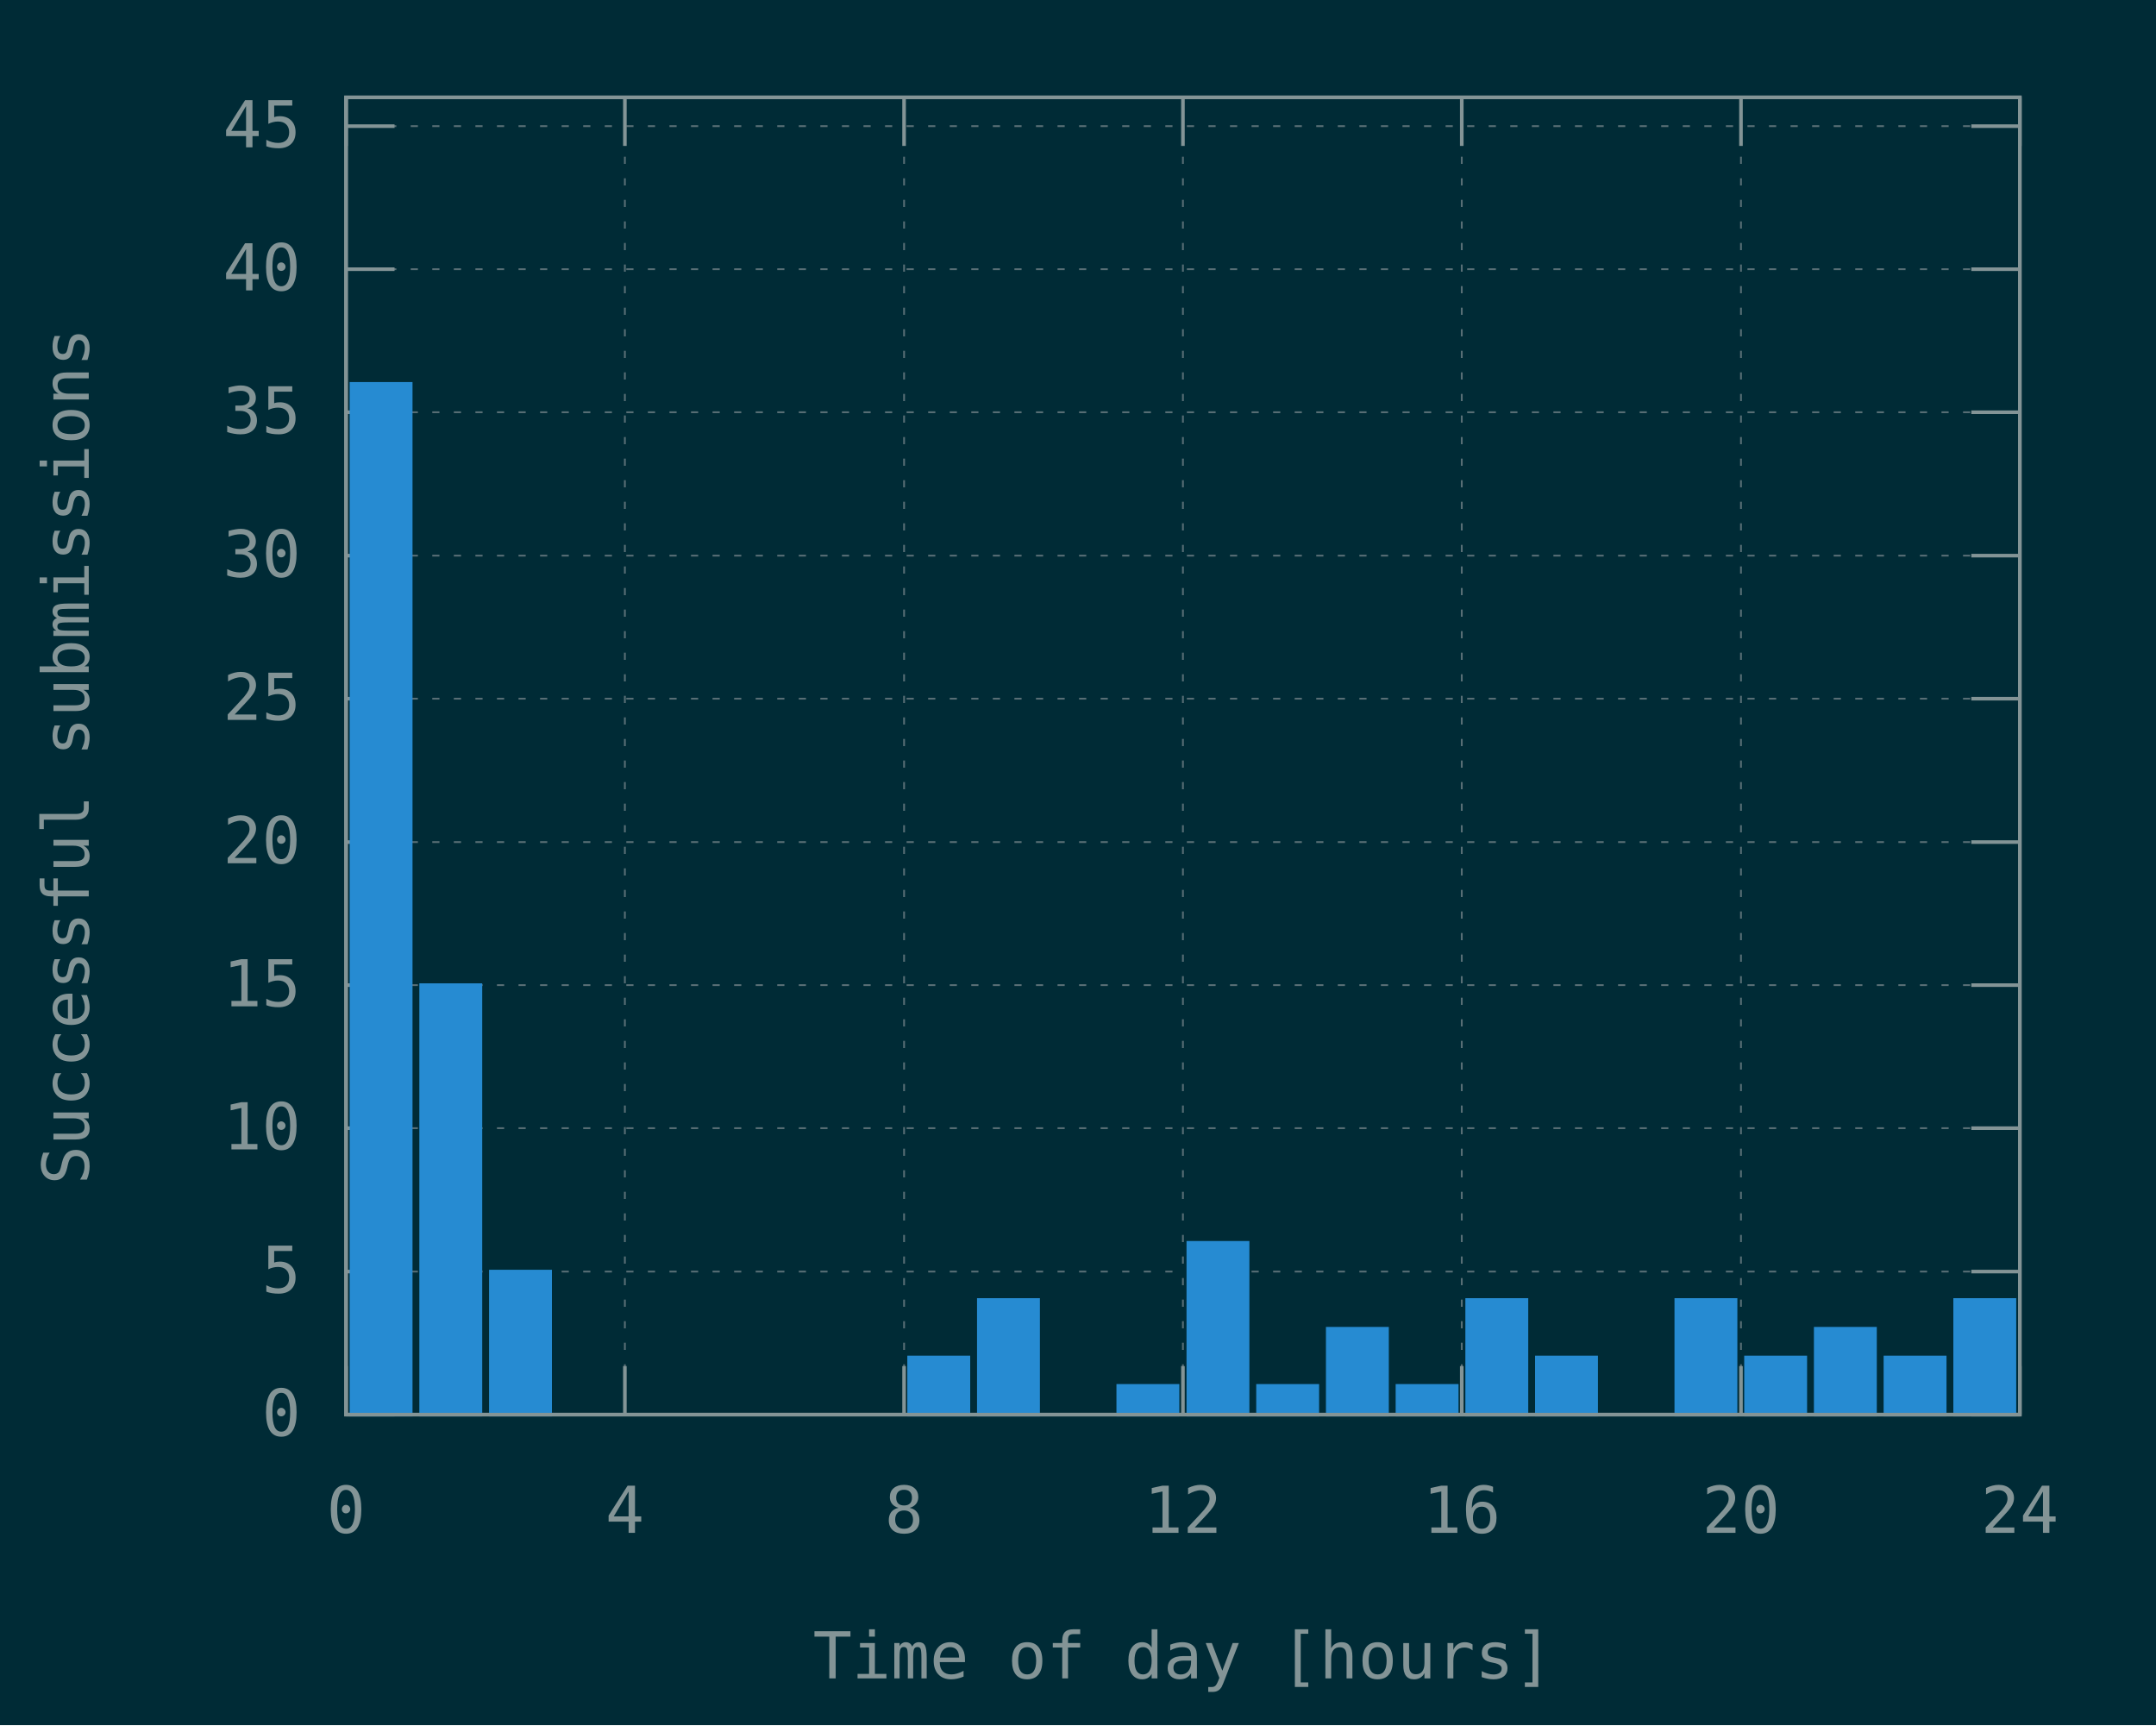
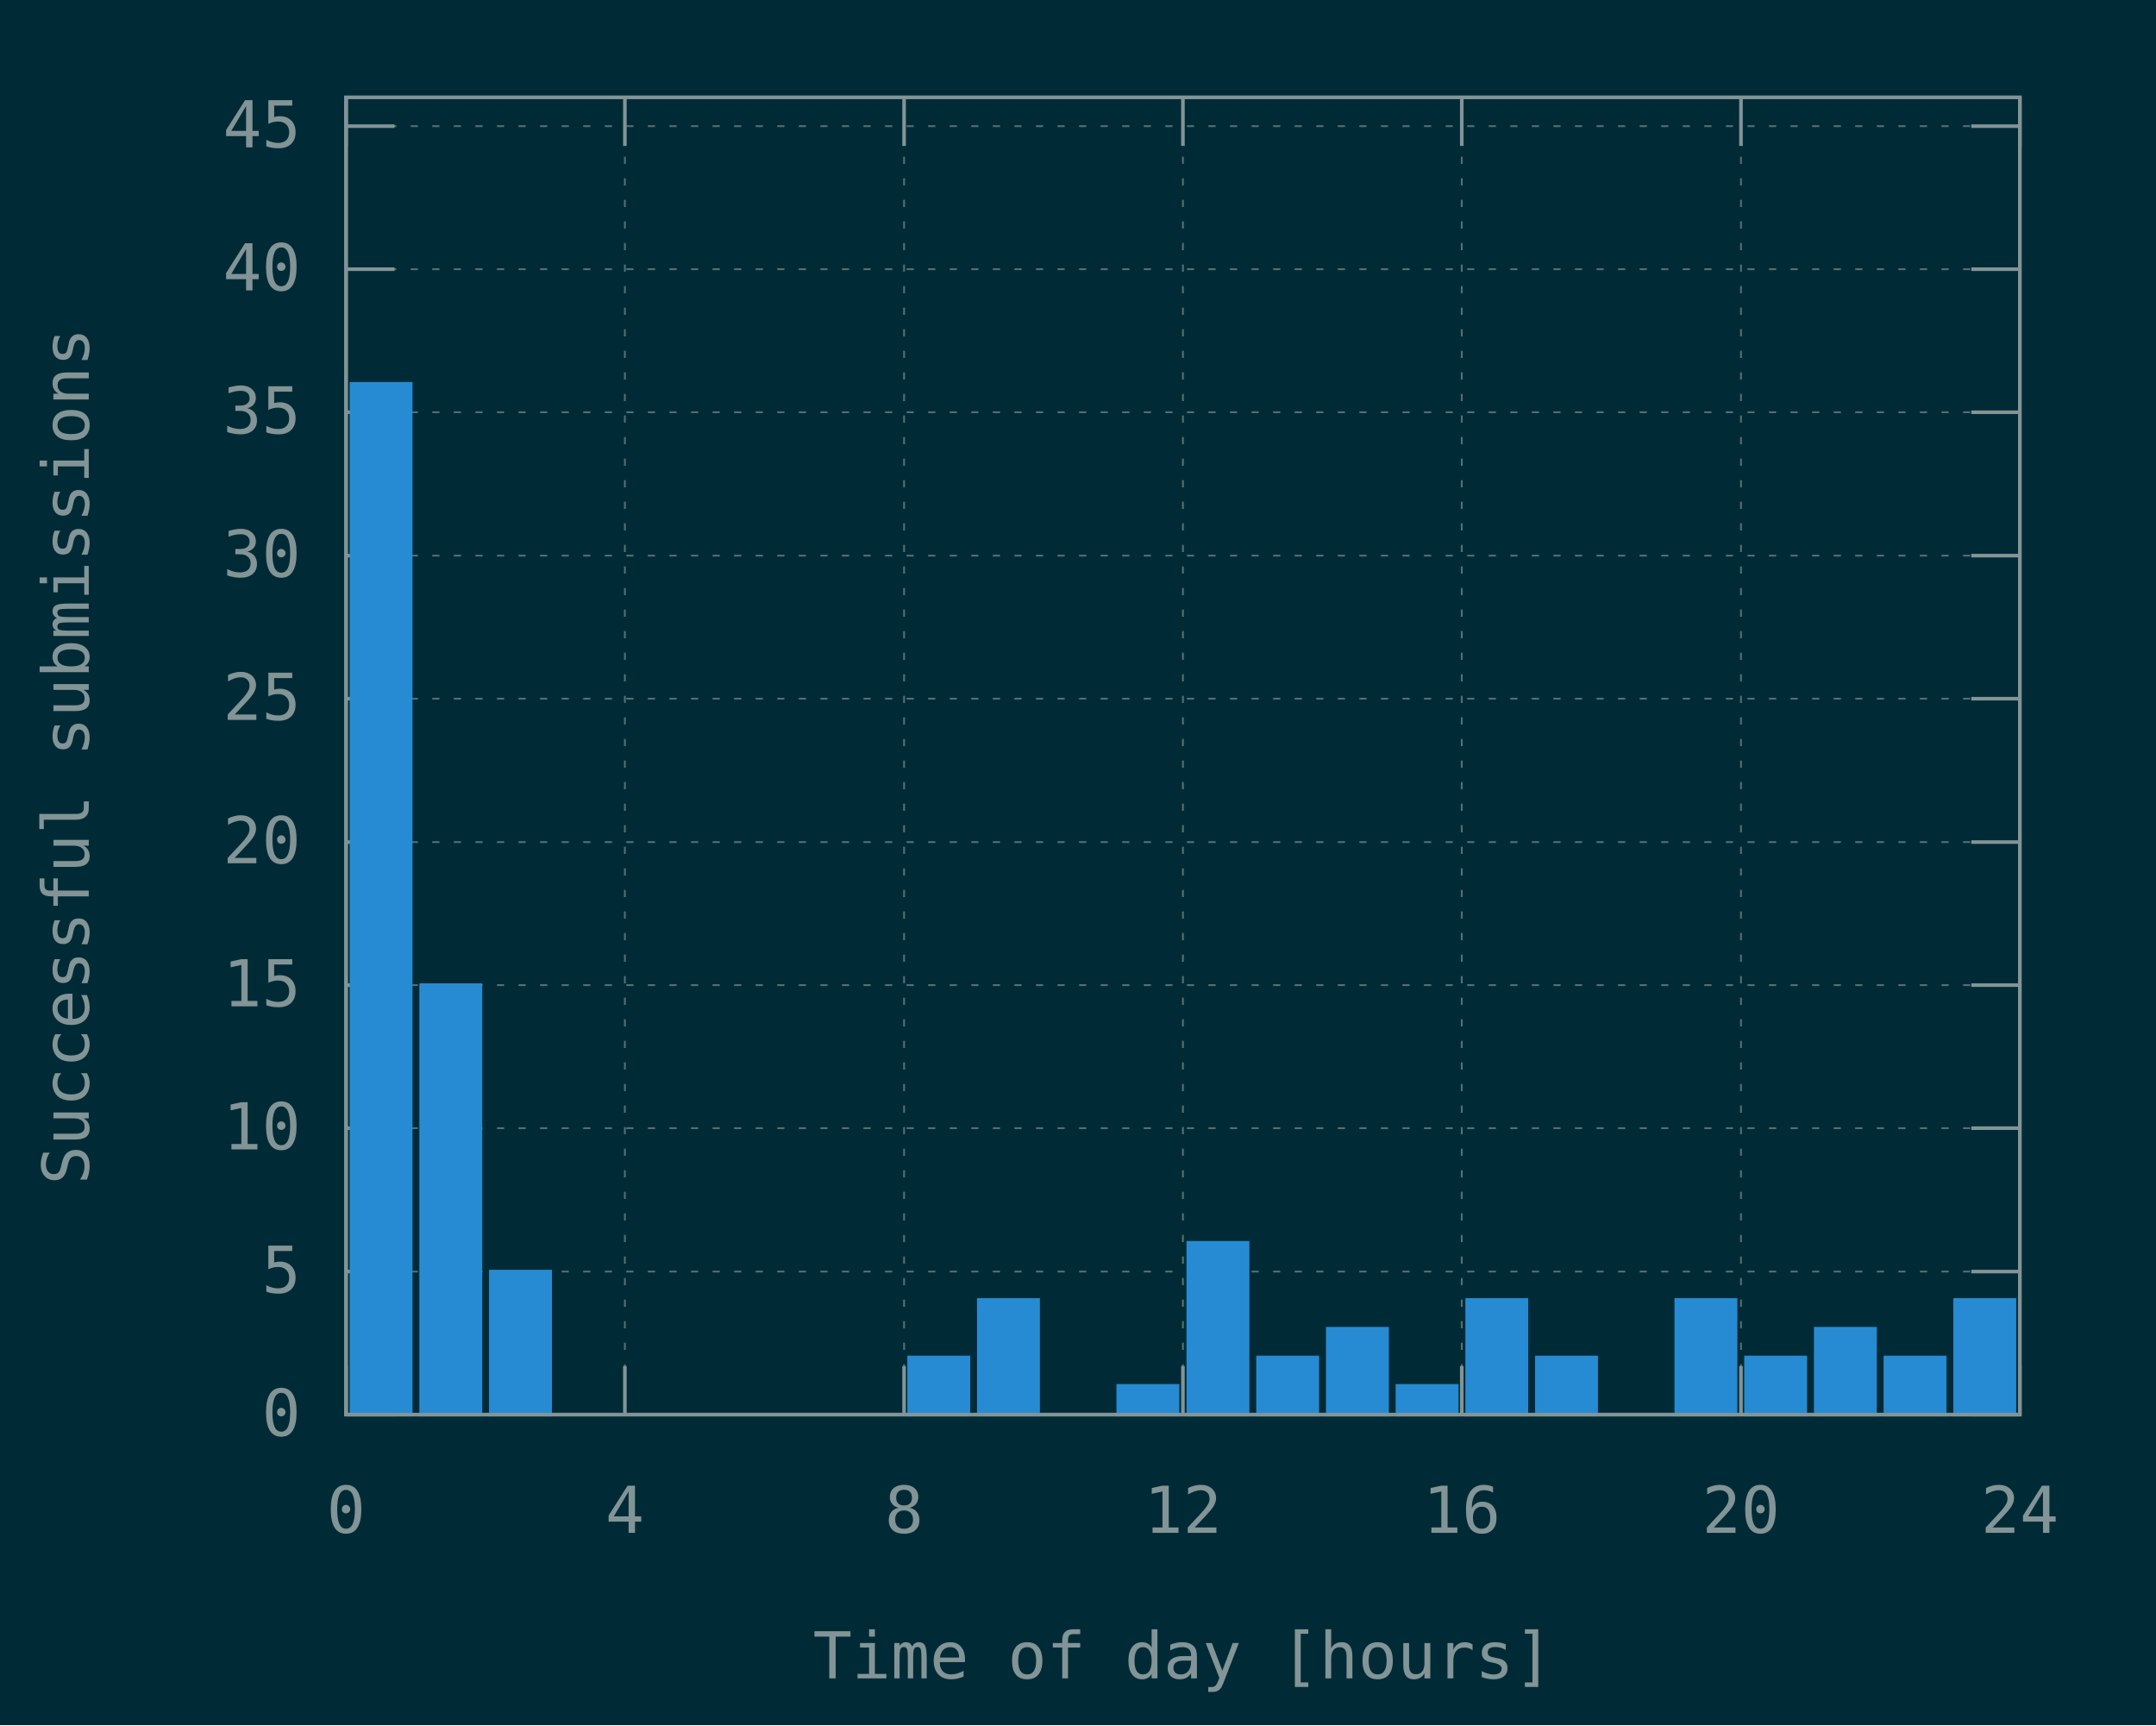
<svg xmlns="http://www.w3.org/2000/svg" xmlns:xlink="http://www.w3.org/1999/xlink" width="600" height="480" viewBox="0 0 600 480">
  <g id="gnuplot_canvas">
    <rect x="0" y="0" width="600" height="480" fill="#002b36" />
    <defs>
      <circle id="gpDot" r="0.5" stroke-width="0.5" stroke="currentColor" />
      <path id="gpPt0" stroke-width="0.148" stroke="currentColor" d="M-1,0 h2 M0,-1 v2" />
      <path id="gpPt1" stroke-width="0.148" stroke="currentColor" d="M-1,-1 L1,1 M1,-1 L-1,1" />
      <path id="gpPt2" stroke-width="0.148" stroke="currentColor" d="M-1,0 L1,0 M0,-1 L0,1 M-1,-1 L1,1 M-1,1 L1,-1" />
      <rect id="gpPt3" stroke-width="0.148" stroke="currentColor" x="-1" y="-1" width="2" height="2" />
      <rect id="gpPt4" stroke-width="0.148" stroke="currentColor" fill="currentColor" x="-1" y="-1" width="2" height="2" />
      <circle id="gpPt5" stroke-width="0.148" stroke="currentColor" cx="0" cy="0" r="1" />
      <use xlink:href="#gpPt5" id="gpPt6" fill="currentColor" stroke="none" />
      <path id="gpPt7" stroke-width="0.148" stroke="currentColor" d="M0,-1.33 L-1.33,0.67 L1.33,0.67 z" />
      <use xlink:href="#gpPt7" id="gpPt8" fill="currentColor" stroke="none" />
      <use xlink:href="#gpPt7" id="gpPt9" stroke="currentColor" transform="rotate(180)" />
      <use xlink:href="#gpPt9" id="gpPt10" fill="currentColor" stroke="none" />
      <use xlink:href="#gpPt3" id="gpPt11" stroke="currentColor" transform="rotate(45)" />
      <use xlink:href="#gpPt11" id="gpPt12" fill="currentColor" stroke="none" />
      <path id="gpPt13" stroke-width="0.148" stroke="currentColor" d="M0,1.330 L1.265,0.411 L0.782,-1.067 L-0.782,-1.076 L-1.265,0.411 z" />
      <use xlink:href="#gpPt13" id="gpPt14" fill="currentColor" stroke="none" />
      <filter id="textbox" filterUnits="objectBoundingBox" x="0" y="0" height="1" width="1">
        <feFlood flood-color="#002B36" flood-opacity="1" result="bgnd" />
        <feComposite in="SourceGraphic" in2="bgnd" operator="atop" />
      </filter>
      <filter id="greybox" filterUnits="objectBoundingBox" x="0" y="0" height="1" width="1">
        <feFlood flood-color="lightgrey" flood-opacity="1" result="grey" />
        <feComposite in="SourceGraphic" in2="grey" operator="atop" />
      </filter>
    </defs>
    <g fill="none" color="#002B36" stroke="currentColor" stroke-width="1.00" stroke-linecap="butt" stroke-linejoin="miter">
</g>
    <g fill="none" color="black" stroke="currentColor" stroke-width="1.00" stroke-linecap="butt" stroke-linejoin="miter">
</g>
    <g fill="none" color="black" stroke="rgb(131, 148, 150)" stroke-width="0.50" stroke-linecap="butt" stroke-linejoin="miter">
</g>
    <g fill="none" color="gray" stroke="currentColor" stroke-width="0.50" stroke-linecap="butt" stroke-linejoin="miter">
      <path stroke="rgb( 88, 110, 117)" stroke-dasharray="2,4" class="gridline" d="M96.3,393.6 L562.1,393.6  " />
    </g>
    <g fill="none" color="gray" stroke="rgb( 88, 110, 117)" stroke-width="1.00" stroke-linecap="butt" stroke-linejoin="miter">
</g>
    <g fill="none" color="black" stroke="currentColor" stroke-width="1.00" stroke-linecap="butt" stroke-linejoin="miter">
      <path stroke="rgb(131, 148, 150)" d="M96.3,393.6 L109.8,393.6 M562.1,393.6 L548.6,393.6  " />
      <g transform="translate(83.7,399.5)" stroke="none" fill="rgb(131,148,150)" font-family="Inconsolata" font-size="18.00" text-anchor="end">
        <text>
          <tspan font-family="Inconsolata"> 0</tspan>
        </text>
      </g>
    </g>
    <g fill="none" color="black" stroke="currentColor" stroke-width="1.00" stroke-linecap="butt" stroke-linejoin="miter">
</g>
    <g fill="none" color="black" stroke="rgb(131, 148, 150)" stroke-width="0.50" stroke-linecap="butt" stroke-linejoin="miter">
</g>
    <g fill="none" color="gray" stroke="currentColor" stroke-width="0.50" stroke-linecap="butt" stroke-linejoin="miter">
      <path stroke="rgb( 88, 110, 117)" stroke-dasharray="2,4" class="gridline" d="M96.3,353.8 L562.1,353.8  " />
    </g>
    <g fill="none" color="gray" stroke="rgb( 88, 110, 117)" stroke-width="1.00" stroke-linecap="butt" stroke-linejoin="miter">
</g>
    <g fill="none" color="black" stroke="currentColor" stroke-width="1.00" stroke-linecap="butt" stroke-linejoin="miter">
      <path stroke="rgb(131, 148, 150)" d="M96.3,353.8 L109.8,353.8 M562.1,353.8 L548.6,353.8  " />
      <g transform="translate(83.7,359.7)" stroke="none" fill="rgb(131,148,150)" font-family="Inconsolata" font-size="18.00" text-anchor="end">
        <text>
          <tspan font-family="Inconsolata"> 5</tspan>
        </text>
      </g>
    </g>
    <g fill="none" color="black" stroke="currentColor" stroke-width="1.00" stroke-linecap="butt" stroke-linejoin="miter">
</g>
    <g fill="none" color="black" stroke="rgb(131, 148, 150)" stroke-width="0.50" stroke-linecap="butt" stroke-linejoin="miter">
</g>
    <g fill="none" color="gray" stroke="currentColor" stroke-width="0.50" stroke-linecap="butt" stroke-linejoin="miter">
      <path stroke="rgb( 88, 110, 117)" stroke-dasharray="2,4" class="gridline" d="M96.3,313.9 L562.1,313.9  " />
    </g>
    <g fill="none" color="gray" stroke="rgb( 88, 110, 117)" stroke-width="1.00" stroke-linecap="butt" stroke-linejoin="miter">
</g>
    <g fill="none" color="black" stroke="currentColor" stroke-width="1.00" stroke-linecap="butt" stroke-linejoin="miter">
      <path stroke="rgb(131, 148, 150)" d="M96.3,313.9 L109.8,313.9 M562.1,313.9 L548.6,313.9  " />
      <g transform="translate(83.7,319.8)" stroke="none" fill="rgb(131,148,150)" font-family="Inconsolata" font-size="18.00" text-anchor="end">
        <text>
          <tspan font-family="Inconsolata"> 10</tspan>
        </text>
      </g>
    </g>
    <g fill="none" color="black" stroke="currentColor" stroke-width="1.00" stroke-linecap="butt" stroke-linejoin="miter">
</g>
    <g fill="none" color="black" stroke="rgb(131, 148, 150)" stroke-width="0.50" stroke-linecap="butt" stroke-linejoin="miter">
</g>
    <g fill="none" color="gray" stroke="currentColor" stroke-width="0.50" stroke-linecap="butt" stroke-linejoin="miter">
      <path stroke="rgb( 88, 110, 117)" stroke-dasharray="2,4" class="gridline" d="M96.3,274.1 L562.1,274.1  " />
    </g>
    <g fill="none" color="gray" stroke="rgb( 88, 110, 117)" stroke-width="1.00" stroke-linecap="butt" stroke-linejoin="miter">
</g>
    <g fill="none" color="black" stroke="currentColor" stroke-width="1.00" stroke-linecap="butt" stroke-linejoin="miter">
      <path stroke="rgb(131, 148, 150)" d="M96.3,274.1 L109.8,274.1 M562.1,274.1 L548.6,274.1  " />
      <g transform="translate(83.7,280.0)" stroke="none" fill="rgb(131,148,150)" font-family="Inconsolata" font-size="18.00" text-anchor="end">
        <text>
          <tspan font-family="Inconsolata"> 15</tspan>
        </text>
      </g>
    </g>
    <g fill="none" color="black" stroke="currentColor" stroke-width="1.00" stroke-linecap="butt" stroke-linejoin="miter">
</g>
    <g fill="none" color="black" stroke="rgb(131, 148, 150)" stroke-width="0.50" stroke-linecap="butt" stroke-linejoin="miter">
</g>
    <g fill="none" color="gray" stroke="currentColor" stroke-width="0.50" stroke-linecap="butt" stroke-linejoin="miter">
      <path stroke="rgb( 88, 110, 117)" stroke-dasharray="2,4" class="gridline" d="M96.3,234.3 L562.1,234.3  " />
    </g>
    <g fill="none" color="gray" stroke="rgb( 88, 110, 117)" stroke-width="1.00" stroke-linecap="butt" stroke-linejoin="miter">
</g>
    <g fill="none" color="black" stroke="currentColor" stroke-width="1.00" stroke-linecap="butt" stroke-linejoin="miter">
      <path stroke="rgb(131, 148, 150)" d="M96.3,234.3 L109.8,234.3 M562.1,234.3 L548.6,234.3  " />
      <g transform="translate(83.7,240.2)" stroke="none" fill="rgb(131,148,150)" font-family="Inconsolata" font-size="18.00" text-anchor="end">
        <text>
          <tspan font-family="Inconsolata"> 20</tspan>
        </text>
      </g>
    </g>
    <g fill="none" color="black" stroke="currentColor" stroke-width="1.00" stroke-linecap="butt" stroke-linejoin="miter">
</g>
    <g fill="none" color="black" stroke="rgb(131, 148, 150)" stroke-width="0.50" stroke-linecap="butt" stroke-linejoin="miter">
</g>
    <g fill="none" color="gray" stroke="currentColor" stroke-width="0.50" stroke-linecap="butt" stroke-linejoin="miter">
      <path stroke="rgb( 88, 110, 117)" stroke-dasharray="2,4" class="gridline" d="M96.3,194.4 L562.1,194.4  " />
    </g>
    <g fill="none" color="gray" stroke="rgb( 88, 110, 117)" stroke-width="1.00" stroke-linecap="butt" stroke-linejoin="miter">
</g>
    <g fill="none" color="black" stroke="currentColor" stroke-width="1.00" stroke-linecap="butt" stroke-linejoin="miter">
      <path stroke="rgb(131, 148, 150)" d="M96.3,194.4 L109.8,194.4 M562.1,194.4 L548.6,194.4  " />
      <g transform="translate(83.7,200.3)" stroke="none" fill="rgb(131,148,150)" font-family="Inconsolata" font-size="18.00" text-anchor="end">
        <text>
          <tspan font-family="Inconsolata"> 25</tspan>
        </text>
      </g>
    </g>
    <g fill="none" color="black" stroke="currentColor" stroke-width="1.00" stroke-linecap="butt" stroke-linejoin="miter">
</g>
    <g fill="none" color="black" stroke="rgb(131, 148, 150)" stroke-width="0.50" stroke-linecap="butt" stroke-linejoin="miter">
</g>
    <g fill="none" color="gray" stroke="currentColor" stroke-width="0.50" stroke-linecap="butt" stroke-linejoin="miter">
      <path stroke="rgb( 88, 110, 117)" stroke-dasharray="2,4" class="gridline" d="M96.3,154.6 L562.1,154.6  " />
    </g>
    <g fill="none" color="gray" stroke="rgb( 88, 110, 117)" stroke-width="1.00" stroke-linecap="butt" stroke-linejoin="miter">
</g>
    <g fill="none" color="black" stroke="currentColor" stroke-width="1.00" stroke-linecap="butt" stroke-linejoin="miter">
      <path stroke="rgb(131, 148, 150)" d="M96.3,154.6 L109.8,154.6 M562.1,154.6 L548.6,154.6  " />
      <g transform="translate(83.7,160.5)" stroke="none" fill="rgb(131,148,150)" font-family="Inconsolata" font-size="18.00" text-anchor="end">
        <text>
          <tspan font-family="Inconsolata"> 30</tspan>
        </text>
      </g>
    </g>
    <g fill="none" color="black" stroke="currentColor" stroke-width="1.00" stroke-linecap="butt" stroke-linejoin="miter">
</g>
    <g fill="none" color="black" stroke="rgb(131, 148, 150)" stroke-width="0.50" stroke-linecap="butt" stroke-linejoin="miter">
</g>
    <g fill="none" color="gray" stroke="currentColor" stroke-width="0.50" stroke-linecap="butt" stroke-linejoin="miter">
      <path stroke="rgb( 88, 110, 117)" stroke-dasharray="2,4" class="gridline" d="M96.3,114.7 L562.1,114.7  " />
    </g>
    <g fill="none" color="gray" stroke="rgb( 88, 110, 117)" stroke-width="1.00" stroke-linecap="butt" stroke-linejoin="miter">
</g>
    <g fill="none" color="black" stroke="currentColor" stroke-width="1.00" stroke-linecap="butt" stroke-linejoin="miter">
      <path stroke="rgb(131, 148, 150)" d="M96.3,114.7 L109.8,114.7 M562.1,114.7 L548.6,114.7  " />
      <g transform="translate(83.7,120.6)" stroke="none" fill="rgb(131,148,150)" font-family="Inconsolata" font-size="18.00" text-anchor="end">
        <text>
          <tspan font-family="Inconsolata"> 35</tspan>
        </text>
      </g>
    </g>
    <g fill="none" color="black" stroke="currentColor" stroke-width="1.00" stroke-linecap="butt" stroke-linejoin="miter">
</g>
    <g fill="none" color="black" stroke="rgb(131, 148, 150)" stroke-width="0.50" stroke-linecap="butt" stroke-linejoin="miter">
</g>
    <g fill="none" color="gray" stroke="currentColor" stroke-width="0.50" stroke-linecap="butt" stroke-linejoin="miter">
      <path stroke="rgb( 88, 110, 117)" stroke-dasharray="2,4" class="gridline" d="M96.3,74.9 L562.1,74.9  " />
    </g>
    <g fill="none" color="gray" stroke="rgb( 88, 110, 117)" stroke-width="1.00" stroke-linecap="butt" stroke-linejoin="miter">
</g>
    <g fill="none" color="black" stroke="currentColor" stroke-width="1.00" stroke-linecap="butt" stroke-linejoin="miter">
      <path stroke="rgb(131, 148, 150)" d="M96.3,74.9 L109.8,74.9 M562.1,74.9 L548.6,74.9  " />
      <g transform="translate(83.7,80.8)" stroke="none" fill="rgb(131,148,150)" font-family="Inconsolata" font-size="18.00" text-anchor="end">
        <text>
          <tspan font-family="Inconsolata"> 40</tspan>
        </text>
      </g>
    </g>
    <g fill="none" color="black" stroke="currentColor" stroke-width="1.00" stroke-linecap="butt" stroke-linejoin="miter">
</g>
    <g fill="none" color="black" stroke="rgb(131, 148, 150)" stroke-width="0.50" stroke-linecap="butt" stroke-linejoin="miter">
</g>
    <g fill="none" color="gray" stroke="currentColor" stroke-width="0.50" stroke-linecap="butt" stroke-linejoin="miter">
      <path stroke="rgb( 88, 110, 117)" stroke-dasharray="2,4" class="gridline" d="M96.3,35.1 L562.1,35.1  " />
    </g>
    <g fill="none" color="gray" stroke="rgb( 88, 110, 117)" stroke-width="1.00" stroke-linecap="butt" stroke-linejoin="miter">
</g>
    <g fill="none" color="black" stroke="currentColor" stroke-width="1.00" stroke-linecap="butt" stroke-linejoin="miter">
      <path stroke="rgb(131, 148, 150)" d="M96.3,35.1 L109.8,35.1 M562.1,35.1 L548.6,35.1  " />
      <g transform="translate(83.7,41.0)" stroke="none" fill="rgb(131,148,150)" font-family="Inconsolata" font-size="18.00" text-anchor="end">
        <text>
          <tspan font-family="Inconsolata"> 45</tspan>
        </text>
      </g>
    </g>
    <g fill="none" color="black" stroke="currentColor" stroke-width="1.00" stroke-linecap="butt" stroke-linejoin="miter">
</g>
    <g fill="none" color="black" stroke="rgb(131, 148, 150)" stroke-width="0.50" stroke-linecap="butt" stroke-linejoin="miter">
</g>
    <g fill="none" color="gray" stroke="currentColor" stroke-width="0.50" stroke-linecap="butt" stroke-linejoin="miter">
      <path stroke="rgb( 88, 110, 117)" stroke-dasharray="2,4" class="gridline" d="M96.3,393.6 L96.3,27.1  " />
    </g>
    <g fill="none" color="gray" stroke="rgb( 88, 110, 117)" stroke-width="1.00" stroke-linecap="butt" stroke-linejoin="miter">
</g>
    <g fill="none" color="black" stroke="currentColor" stroke-width="1.00" stroke-linecap="butt" stroke-linejoin="miter">
      <path stroke="rgb(131, 148, 150)" d="M96.3,393.6 L96.3,380.1 M96.3,27.1 L96.3,40.6  " />
      <g transform="translate(96.3,426.5)" stroke="none" fill="rgb(131,148,150)" font-family="Inconsolata" font-size="18.00" text-anchor="middle">
        <text>
          <tspan font-family="Inconsolata"> 0</tspan>
        </text>
      </g>
    </g>
    <g fill="none" color="black" stroke="currentColor" stroke-width="1.00" stroke-linecap="butt" stroke-linejoin="miter">
</g>
    <g fill="none" color="black" stroke="rgb(131, 148, 150)" stroke-width="0.50" stroke-linecap="butt" stroke-linejoin="miter">
</g>
    <g fill="none" color="gray" stroke="currentColor" stroke-width="0.50" stroke-linecap="butt" stroke-linejoin="miter">
      <path stroke="rgb( 88, 110, 117)" stroke-dasharray="2,4" class="gridline" d="M173.9,393.6 L173.9,27.1  " />
    </g>
    <g fill="none" color="gray" stroke="rgb( 88, 110, 117)" stroke-width="1.00" stroke-linecap="butt" stroke-linejoin="miter">
</g>
    <g fill="none" color="black" stroke="currentColor" stroke-width="1.00" stroke-linecap="butt" stroke-linejoin="miter">
      <path stroke="rgb(131, 148, 150)" d="M173.9,393.6 L173.9,380.1 M173.9,27.1 L173.9,40.6  " />
      <g transform="translate(173.9,426.5)" stroke="none" fill="rgb(131,148,150)" font-family="Inconsolata" font-size="18.00" text-anchor="middle">
        <text>
          <tspan font-family="Inconsolata"> 4</tspan>
        </text>
      </g>
    </g>
    <g fill="none" color="black" stroke="currentColor" stroke-width="1.00" stroke-linecap="butt" stroke-linejoin="miter">
</g>
    <g fill="none" color="black" stroke="rgb(131, 148, 150)" stroke-width="0.50" stroke-linecap="butt" stroke-linejoin="miter">
</g>
    <g fill="none" color="gray" stroke="currentColor" stroke-width="0.50" stroke-linecap="butt" stroke-linejoin="miter">
      <path stroke="rgb( 88, 110, 117)" stroke-dasharray="2,4" class="gridline" d="M251.6,393.6 L251.6,27.1  " />
    </g>
    <g fill="none" color="gray" stroke="rgb( 88, 110, 117)" stroke-width="1.00" stroke-linecap="butt" stroke-linejoin="miter">
</g>
    <g fill="none" color="black" stroke="currentColor" stroke-width="1.00" stroke-linecap="butt" stroke-linejoin="miter">
      <path stroke="rgb(131, 148, 150)" d="M251.6,393.6 L251.6,380.1 M251.6,27.1 L251.6,40.6  " />
      <g transform="translate(251.6,426.5)" stroke="none" fill="rgb(131,148,150)" font-family="Inconsolata" font-size="18.00" text-anchor="middle">
        <text>
          <tspan font-family="Inconsolata"> 8</tspan>
        </text>
      </g>
    </g>
    <g fill="none" color="black" stroke="currentColor" stroke-width="1.00" stroke-linecap="butt" stroke-linejoin="miter">
</g>
    <g fill="none" color="black" stroke="rgb(131, 148, 150)" stroke-width="0.50" stroke-linecap="butt" stroke-linejoin="miter">
</g>
    <g fill="none" color="gray" stroke="currentColor" stroke-width="0.50" stroke-linecap="butt" stroke-linejoin="miter">
      <path stroke="rgb( 88, 110, 117)" stroke-dasharray="2,4" class="gridline" d="M329.2,393.6 L329.2,27.1  " />
    </g>
    <g fill="none" color="gray" stroke="rgb( 88, 110, 117)" stroke-width="1.00" stroke-linecap="butt" stroke-linejoin="miter">
</g>
    <g fill="none" color="black" stroke="currentColor" stroke-width="1.00" stroke-linecap="butt" stroke-linejoin="miter">
      <path stroke="rgb(131, 148, 150)" d="M329.2,393.6 L329.2,380.1 M329.2,27.1 L329.2,40.6  " />
      <g transform="translate(329.2,426.5)" stroke="none" fill="rgb(131,148,150)" font-family="Inconsolata" font-size="18.00" text-anchor="middle">
        <text>
          <tspan font-family="Inconsolata"> 12</tspan>
        </text>
      </g>
    </g>
    <g fill="none" color="black" stroke="currentColor" stroke-width="1.00" stroke-linecap="butt" stroke-linejoin="miter">
</g>
    <g fill="none" color="black" stroke="rgb(131, 148, 150)" stroke-width="0.50" stroke-linecap="butt" stroke-linejoin="miter">
</g>
    <g fill="none" color="gray" stroke="currentColor" stroke-width="0.50" stroke-linecap="butt" stroke-linejoin="miter">
      <path stroke="rgb( 88, 110, 117)" stroke-dasharray="2,4" class="gridline" d="M406.8,393.6 L406.8,27.1  " />
    </g>
    <g fill="none" color="gray" stroke="rgb( 88, 110, 117)" stroke-width="1.00" stroke-linecap="butt" stroke-linejoin="miter">
</g>
    <g fill="none" color="black" stroke="currentColor" stroke-width="1.00" stroke-linecap="butt" stroke-linejoin="miter">
      <path stroke="rgb(131, 148, 150)" d="M406.8,393.6 L406.8,380.1 M406.8,27.1 L406.8,40.6  " />
      <g transform="translate(406.8,426.5)" stroke="none" fill="rgb(131,148,150)" font-family="Inconsolata" font-size="18.00" text-anchor="middle">
        <text>
          <tspan font-family="Inconsolata"> 16</tspan>
        </text>
      </g>
    </g>
    <g fill="none" color="black" stroke="currentColor" stroke-width="1.00" stroke-linecap="butt" stroke-linejoin="miter">
</g>
    <g fill="none" color="black" stroke="rgb(131, 148, 150)" stroke-width="0.50" stroke-linecap="butt" stroke-linejoin="miter">
</g>
    <g fill="none" color="gray" stroke="currentColor" stroke-width="0.50" stroke-linecap="butt" stroke-linejoin="miter">
      <path stroke="rgb( 88, 110, 117)" stroke-dasharray="2,4" class="gridline" d="M484.5,393.6 L484.5,40.6 L484.5,27.1  " />
    </g>
    <g fill="none" color="gray" stroke="rgb( 88, 110, 117)" stroke-width="1.00" stroke-linecap="butt" stroke-linejoin="miter">
</g>
    <g fill="none" color="black" stroke="currentColor" stroke-width="1.00" stroke-linecap="butt" stroke-linejoin="miter">
      <path stroke="rgb(131, 148, 150)" d="M484.5,393.6 L484.5,380.1 M484.5,27.1 L484.5,40.6  " />
      <g transform="translate(484.5,426.5)" stroke="none" fill="rgb(131,148,150)" font-family="Inconsolata" font-size="18.00" text-anchor="middle">
        <text>
          <tspan font-family="Inconsolata"> 20</tspan>
        </text>
      </g>
    </g>
    <g fill="none" color="black" stroke="currentColor" stroke-width="1.00" stroke-linecap="butt" stroke-linejoin="miter">
</g>
    <g fill="none" color="black" stroke="rgb(131, 148, 150)" stroke-width="0.50" stroke-linecap="butt" stroke-linejoin="miter">
</g>
    <g fill="none" color="gray" stroke="currentColor" stroke-width="0.50" stroke-linecap="butt" stroke-linejoin="miter">
      <path stroke="rgb( 88, 110, 117)" stroke-dasharray="2,4" class="gridline" d="M562.1,393.6 L562.1,27.1  " />
    </g>
    <g fill="none" color="gray" stroke="rgb( 88, 110, 117)" stroke-width="1.00" stroke-linecap="butt" stroke-linejoin="miter">
</g>
    <g fill="none" color="black" stroke="currentColor" stroke-width="1.00" stroke-linecap="butt" stroke-linejoin="miter">
      <path stroke="rgb(131, 148, 150)" d="M562.1,393.6 L562.1,380.1 M562.1,27.1 L562.1,40.6  " />
      <g transform="translate(562.1,426.5)" stroke="none" fill="rgb(131,148,150)" font-family="Inconsolata" font-size="18.00" text-anchor="middle">
        <text>
          <tspan font-family="Inconsolata"> 24</tspan>
        </text>
      </g>
    </g>
    <g fill="none" color="black" stroke="currentColor" stroke-width="1.00" stroke-linecap="butt" stroke-linejoin="miter">
</g>
    <g fill="none" color="black" stroke="currentColor" stroke-width="1.00" stroke-linecap="butt" stroke-linejoin="miter">
      <path stroke="rgb(131, 148, 150)" d="M96.3,27.1 L96.3,393.6 L562.1,393.6 L562.1,27.1 L96.3,27.1 Z  " />
    </g>
    <g fill="none" color="black" stroke="currentColor" stroke-width="1.00" stroke-linecap="butt" stroke-linejoin="miter">
      <g transform="translate(24.7,210.4) rotate(270)" stroke="none" fill="rgb(131,148,150)" font-family="Inconsolata" font-size="18.00" text-anchor="middle">
        <text>
          <tspan font-family="Inconsolata">Successful submissions</tspan>
        </text>
      </g>
    </g>
    <g fill="none" color="black" stroke="currentColor" stroke-width="1.00" stroke-linecap="butt" stroke-linejoin="miter">
      <g transform="translate(329.2,467.0)" stroke="none" fill="rgb(131,148,150)" font-family="Inconsolata" font-size="18.00" text-anchor="middle">
        <text>
          <tspan font-family="Inconsolata">Time of day [hours]</tspan>
        </text>
      </g>
    </g>
    <g fill="none" color="black" stroke="currentColor" stroke-width="1.00" stroke-linecap="butt" stroke-linejoin="miter">
</g>
    <g id="gnuplot_plot_1">
      <g fill="none" color="black" stroke="currentColor" stroke-width="1.00" stroke-linecap="butt" stroke-linejoin="miter">
        <g stroke="none" shape-rendering="crispEdges">
          <polygon fill="rgb( 38, 139, 210)" points="97.8,393.6 114.4,393.6 114.4,106.7 97.8,106.7 " />
        </g>
        <path stroke="rgb( 38, 139, 210)" d="M97.8,393.6 L97.8,106.8 L114.3,106.8 L114.3,393.6 L97.8,393.6 Z  " />
        <g stroke="none" shape-rendering="crispEdges">
          <polygon fill="rgb( 38, 139, 210)" points="117.2,393.6 133.8,393.6 133.8,274.0 117.2,274.0 " />
        </g>
        <path stroke="rgb( 38, 139, 210)" d="M117.2,393.6 L117.2,274.1 L133.7,274.1 L133.7,393.6 L117.2,393.6 Z  " />
        <g stroke="none" shape-rendering="crispEdges">
          <polygon fill="rgb( 38, 139, 210)" points="136.6,393.6 153.2,393.6 153.2,353.7 136.6,353.7 " />
        </g>
        <path stroke="rgb( 38, 139, 210)" d="M136.6,393.6 L136.6,353.8 L153.1,353.8 L153.1,393.6 L136.6,393.6 Z  " />
        <g stroke="none" shape-rendering="crispEdges">
          <polygon fill="rgb( 38, 139, 210)" points="253.0,393.6 269.6,393.6 269.6,377.6 253.0,377.6 " />
        </g>
        <path stroke="rgb( 38, 139, 210)" d="M253.0,393.6 L253.0,377.7 L269.5,377.7 L269.5,393.6 L253.0,393.6 Z  " />
        <g stroke="none" shape-rendering="crispEdges">
          <polygon fill="rgb( 38, 139, 210)" points="272.4,393.6 289.0,393.6 289.0,361.6 272.4,361.6 " />
        </g>
        <path stroke="rgb( 38, 139, 210)" d="M272.4,393.6 L272.4,361.7 L288.9,361.7 L288.9,393.6 L272.4,393.6 Z  " />
        <g stroke="none" shape-rendering="crispEdges">
          <polygon fill="rgb( 38, 139, 210)" points="311.2,393.6 327.8,393.6 327.8,385.5 311.2,385.5 " />
        </g>
        <path stroke="rgb( 38, 139, 210)" d="M311.2,393.6 L311.2,385.6 L327.7,385.6 L327.7,393.6 L311.2,393.6 Z  " />
        <g stroke="none" shape-rendering="crispEdges">
          <polygon fill="rgb( 38, 139, 210)" points="330.7,393.6 347.3,393.6 347.3,345.7 330.7,345.7 " />
        </g>
        <path stroke="rgb( 38, 139, 210)" d="M330.7,393.6 L330.7,345.8 L347.2,345.8 L347.2,393.6 L330.7,393.6 Z  " />
        <g stroke="none" shape-rendering="crispEdges">
-           <polygon fill="rgb( 38, 139, 210)" points="350.1,393.6 366.7,393.6 366.7,385.5 350.1,385.5 " />
-         </g>
-         <path stroke="rgb( 38, 139, 210)" d="M350.1,393.6 L350.1,385.6 L366.6,385.6 L366.6,393.6 L350.1,393.6 Z  " />
+           <polygon fill="rgb( 38, 139, 210)" points="350.1,393.6 366.7,393.6 366.7,377.6 350.1,377.6 " />
+         </g>
+         <path stroke="rgb( 38, 139, 210)" d="M350.1,393.6 L350.1,377.7 L366.6,377.7 L366.6,393.6 L350.1,393.6 Z  " />
        <g stroke="none" shape-rendering="crispEdges">
          <polygon fill="rgb( 38, 139, 210)" points="369.5,393.6 386.1,393.6 386.1,369.6 369.5,369.6 " />
        </g>
        <path stroke="rgb( 38, 139, 210)" d="M369.5,393.6 L369.5,369.7 L386.0,369.7 L386.0,393.6 L369.5,393.6 Z  " />
        <g stroke="none" shape-rendering="crispEdges">
          <polygon fill="rgb( 38, 139, 210)" points="388.9,393.6 405.5,393.6 405.5,385.5 388.9,385.5 " />
        </g>
        <path stroke="rgb( 38, 139, 210)" d="M388.9,393.6 L388.9,385.6 L405.4,385.6 L405.4,393.6 L388.9,393.6 Z  " />
        <g stroke="none" shape-rendering="crispEdges">
          <polygon fill="rgb( 38, 139, 210)" points="408.3,393.6 424.9,393.6 424.9,361.6 408.3,361.6 " />
        </g>
        <path stroke="rgb( 38, 139, 210)" d="M408.3,393.6 L408.3,361.7 L424.8,361.7 L424.8,393.6 L408.3,393.6 Z  " />
        <g stroke="none" shape-rendering="crispEdges">
          <polygon fill="rgb( 38, 139, 210)" points="427.7,393.6 444.3,393.6 444.3,377.6 427.7,377.6 " />
        </g>
        <path stroke="rgb( 38, 139, 210)" d="M427.7,393.6 L427.7,377.7 L444.2,377.7 L444.2,393.6 L427.7,393.6 Z  " />
        <g stroke="none" shape-rendering="crispEdges">
          <polygon fill="rgb( 38, 139, 210)" points="466.5,393.6 483.1,393.6 483.1,361.6 466.5,361.6 " />
        </g>
        <path stroke="rgb( 38, 139, 210)" d="M466.5,393.6 L466.5,361.7 L483.0,361.7 L483.0,393.6 L466.5,393.6 Z  " />
        <g stroke="none" shape-rendering="crispEdges">
          <polygon fill="rgb( 38, 139, 210)" points="485.9,393.6 502.5,393.6 502.5,377.6 485.9,377.6 " />
        </g>
        <path stroke="rgb( 38, 139, 210)" d="M485.9,393.6 L485.9,377.7 L502.4,377.7 L502.4,393.6 L485.9,393.6 Z  " />
        <g stroke="none" shape-rendering="crispEdges">
          <polygon fill="rgb( 38, 139, 210)" points="505.3,393.6 521.9,393.6 521.9,369.6 505.3,369.6 " />
        </g>
        <path stroke="rgb( 38, 139, 210)" d="M505.3,393.6 L505.3,369.7 L521.8,369.7 L521.8,393.6 L505.3,393.6 Z  " />
        <g stroke="none" shape-rendering="crispEdges">
          <polygon fill="rgb( 38, 139, 210)" points="524.7,393.6 541.3,393.6 541.3,377.6 524.7,377.6 " />
        </g>
        <path stroke="rgb( 38, 139, 210)" d="M524.7,393.6 L524.7,377.7 L541.2,377.7 L541.2,393.6 L524.7,393.6 Z  " />
        <g stroke="none" shape-rendering="crispEdges">
          <polygon fill="rgb( 38, 139, 210)" points="544.1,393.6 560.7,393.6 560.7,361.6 544.1,361.6 " />
        </g>
        <path stroke="rgb( 38, 139, 210)" d="M544.1,393.6 L544.1,361.7 L560.6,361.7 L560.6,393.6 L544.1,393.6 Z  " />
      </g>
    </g>
    <g fill="none" color="#002B36" stroke="rgb( 38, 139, 210)" stroke-width="2.00" stroke-linecap="butt" stroke-linejoin="miter">
</g>
    <g fill="none" color="black" stroke="currentColor" stroke-width="2.00" stroke-linecap="butt" stroke-linejoin="miter">
</g>
    <g fill="none" color="black" stroke="black" stroke-width="1.00" stroke-linecap="butt" stroke-linejoin="miter">
</g>
    <g fill="none" color="black" stroke="currentColor" stroke-width="1.00" stroke-linecap="butt" stroke-linejoin="miter">
      <path stroke="rgb(131, 148, 150)" d="M96.3,27.1 L96.3,393.6 L562.1,393.6 L562.1,27.1 L96.3,27.1 Z  " />
    </g>
    <g fill="none" color="black" stroke="currentColor" stroke-width="1.00" stroke-linecap="butt" stroke-linejoin="miter">
</g>
  </g>
</svg>
